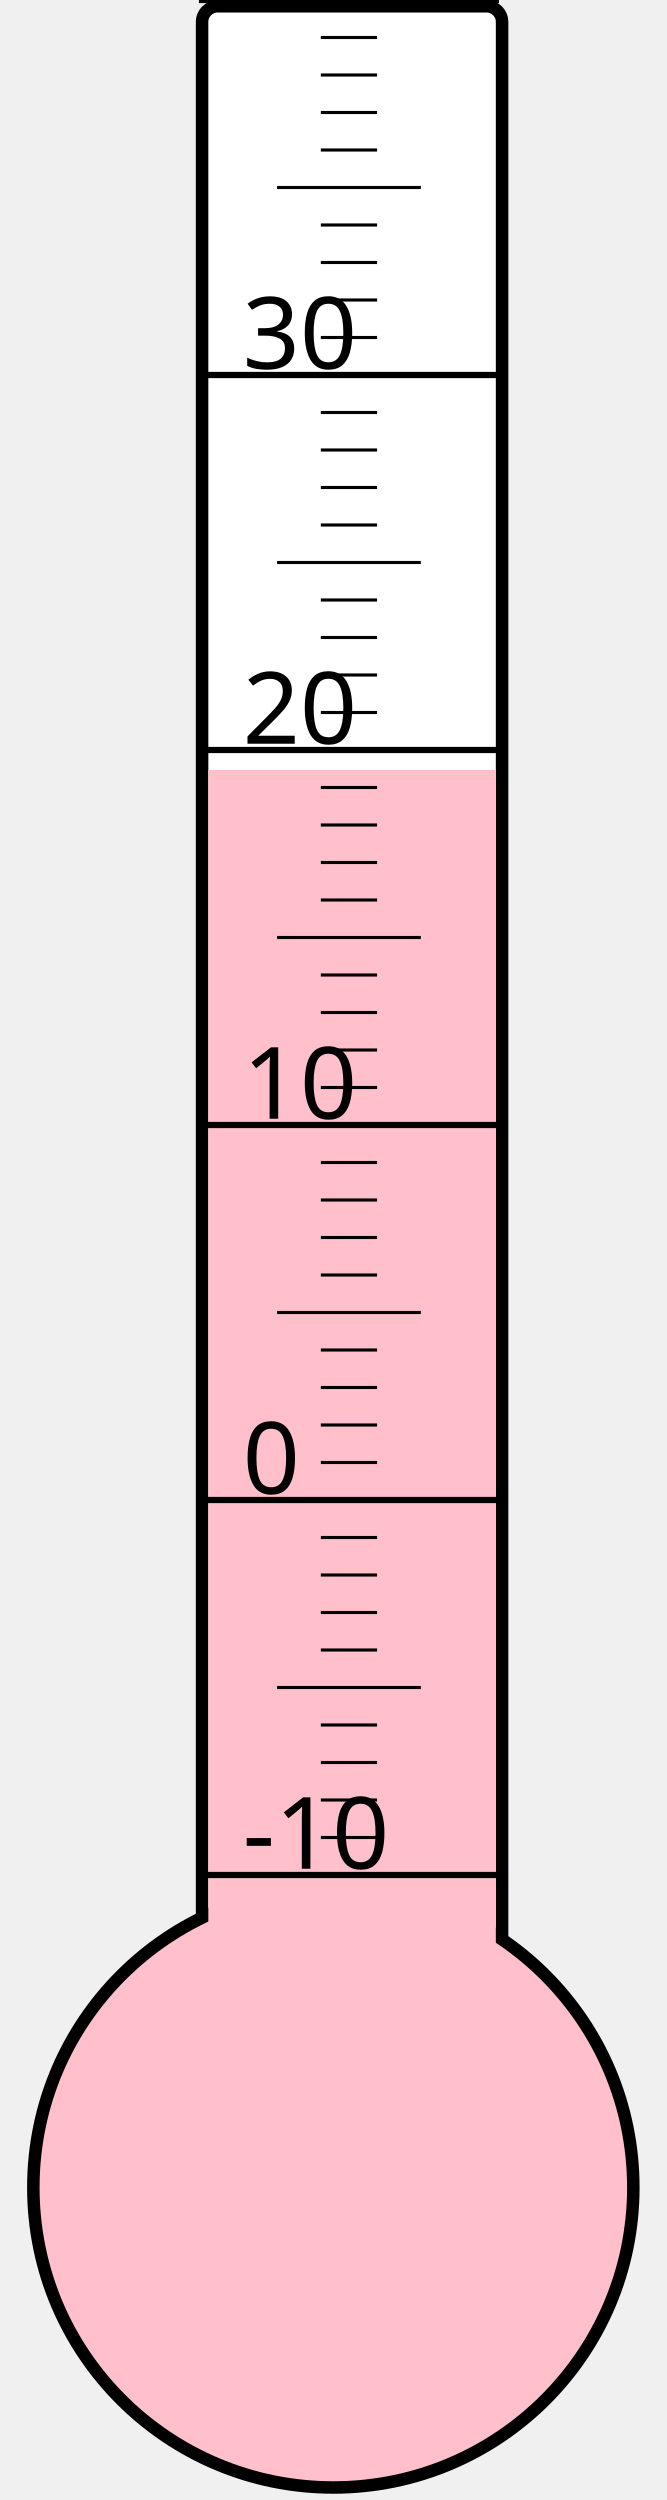
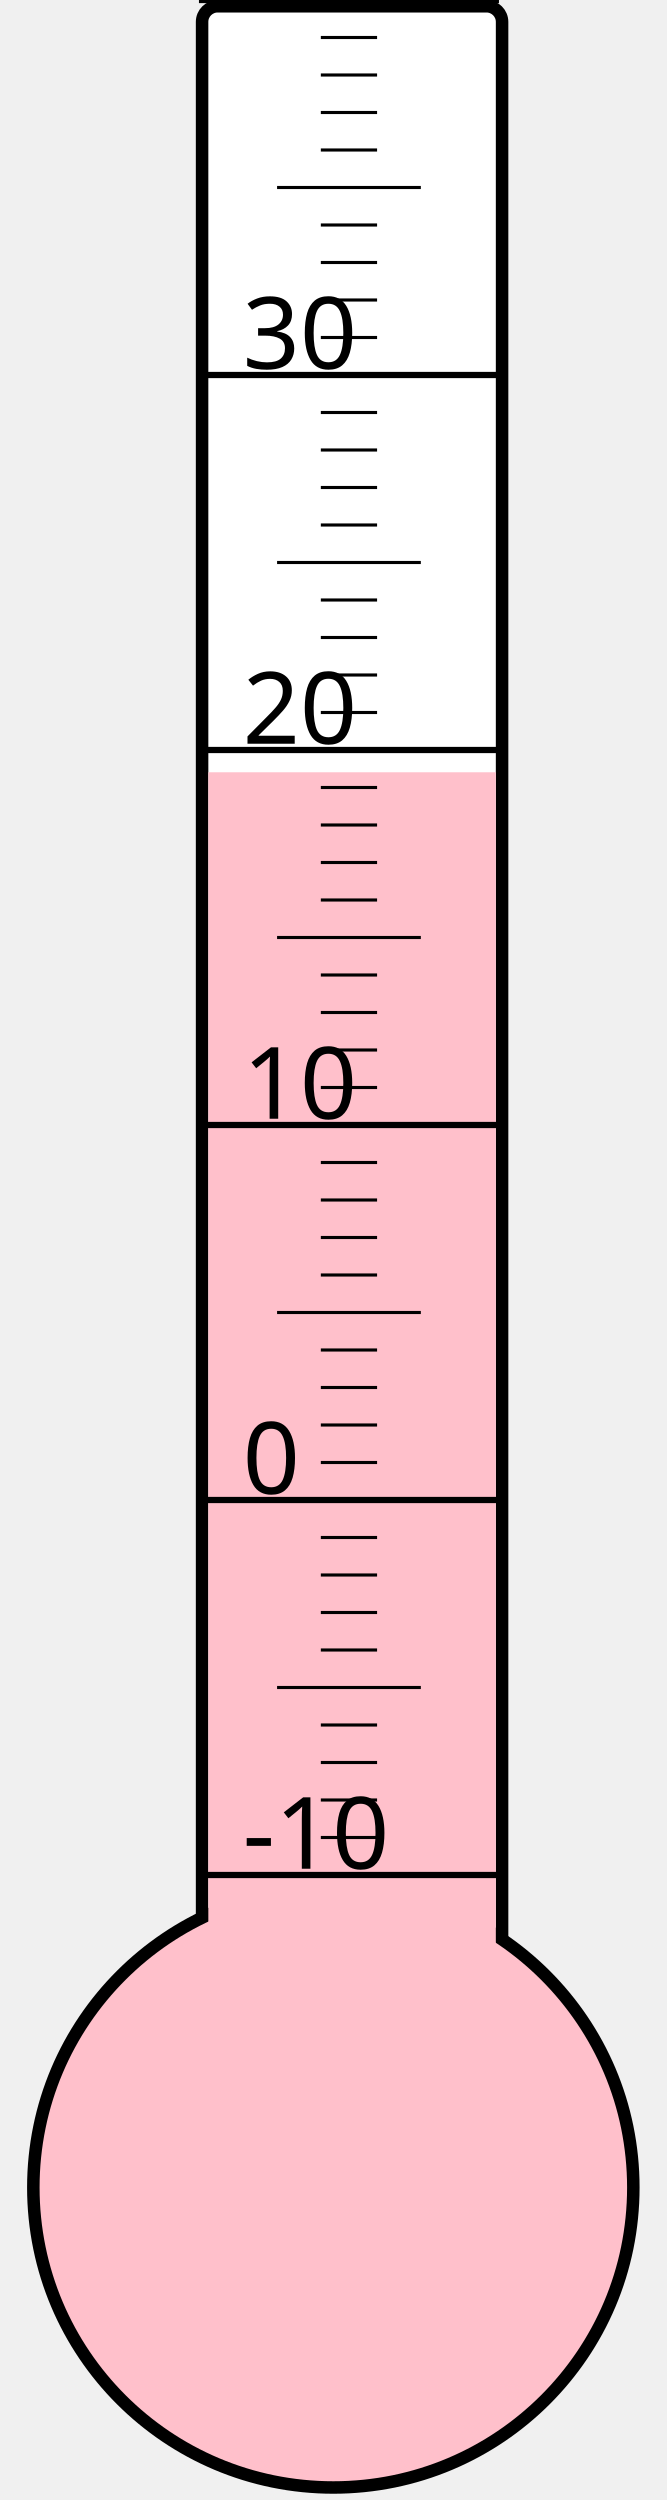
<svg xmlns="http://www.w3.org/2000/svg" width="40px" height="150px" viewBox="0 0 200 800">
  <rect width="200" height="800" x="0" y="0" style="fill: #ffffeb; fill-opacity: 0;" />
  <rect width="96" height="680" x="58" y="2" rx="5" ry="5" style="fill: white; fill-opacity: 1; stroke: black; stroke-width: 4;" />
  <circle cx="100" cy="700" r="96" style="fill: pink; stroke: black; stroke-width: 4;" />
-   <rect width="92" height="453.625" x="60" y="246.375" style="fill: pink; fill-opacity: 1; stroke-width: 0;" />
+   <rect width="92" height="452.875" x="60" y="247.125" style="fill: pink; fill-opacity: 1; stroke-width: 0;" />
  <text x="71" y="598" style="font-family: sans-serif; font-size: 24pt;">-10</text>
  <text x="71" y="478" style="font-family: sans-serif; font-size: 24pt;">0</text>
  <text x="71" y="358" style="font-family: sans-serif; font-size: 24pt;">10</text>
  <text x="71" y="238" style="font-family: sans-serif; font-size: 24pt;">20</text>
  <text x="71" y="118" style="font-family: sans-serif; font-size: 24pt;">30</text>
  <g style="stroke: black;">
    <line x1="57" y1="600" x2="153" y2="600" style="stroke-width: 2;" />
    <line x1="96" y1="588" x2="114" y2="588" style="stroke-width: 1;" />
    <line x1="96" y1="576" x2="114" y2="576" style="stroke-width: 1;" />
    <line x1="96" y1="564" x2="114" y2="564" style="stroke-width: 1;" />
    <line x1="96" y1="552" x2="114" y2="552" style="stroke-width: 1;" />
    <line x1="82" y1="540" x2="128" y2="540" style="stroke-width: 1;" />
    <line x1="96" y1="528" x2="114" y2="528" style="stroke-width: 1;" />
    <line x1="96" y1="516" x2="114" y2="516" style="stroke-width: 1;" />
    <line x1="96" y1="504" x2="114" y2="504" style="stroke-width: 1;" />
    <line x1="96" y1="492" x2="114" y2="492" style="stroke-width: 1;" />
    <line x1="57" y1="480" x2="153" y2="480" style="stroke-width: 2;" />
    <line x1="96" y1="468" x2="114" y2="468" style="stroke-width: 1;" />
    <line x1="96" y1="456" x2="114" y2="456" style="stroke-width: 1;" />
    <line x1="96" y1="444" x2="114" y2="444" style="stroke-width: 1;" />
    <line x1="96" y1="432" x2="114" y2="432" style="stroke-width: 1;" />
    <line x1="82" y1="420" x2="128" y2="420" style="stroke-width: 1;" />
    <line x1="96" y1="408" x2="114" y2="408" style="stroke-width: 1;" />
    <line x1="96" y1="396" x2="114" y2="396" style="stroke-width: 1;" />
    <line x1="96" y1="384" x2="114" y2="384" style="stroke-width: 1;" />
    <line x1="96" y1="372" x2="114" y2="372" style="stroke-width: 1;" />
    <line x1="57" y1="360" x2="153" y2="360" style="stroke-width: 2;" />
    <line x1="96" y1="348" x2="114" y2="348" style="stroke-width: 1;" />
    <line x1="96" y1="336" x2="114" y2="336" style="stroke-width: 1;" />
    <line x1="96" y1="324" x2="114" y2="324" style="stroke-width: 1;" />
    <line x1="96" y1="312" x2="114" y2="312" style="stroke-width: 1;" />
    <line x1="82" y1="300" x2="128" y2="300" style="stroke-width: 1;" />
    <line x1="96" y1="288" x2="114" y2="288" style="stroke-width: 1;" />
    <line x1="96" y1="276" x2="114" y2="276" style="stroke-width: 1;" />
    <line x1="96" y1="264" x2="114" y2="264" style="stroke-width: 1;" />
    <line x1="96" y1="252" x2="114" y2="252" style="stroke-width: 1;" />
    <line x1="57" y1="240" x2="153" y2="240" style="stroke-width: 2;" />
    <line x1="96" y1="228" x2="114" y2="228" style="stroke-width: 1;" />
    <line x1="96" y1="216" x2="114" y2="216" style="stroke-width: 1;" />
    <line x1="96" y1="204" x2="114" y2="204" style="stroke-width: 1;" />
    <line x1="96" y1="192" x2="114" y2="192" style="stroke-width: 1;" />
    <line x1="82" y1="180" x2="128" y2="180" style="stroke-width: 1;" />
    <line x1="96" y1="168" x2="114" y2="168" style="stroke-width: 1;" />
    <line x1="96" y1="156" x2="114" y2="156" style="stroke-width: 1;" />
    <line x1="96" y1="144" x2="114" y2="144" style="stroke-width: 1;" />
    <line x1="96" y1="132" x2="114" y2="132" style="stroke-width: 1;" />
    <line x1="57" y1="120" x2="153" y2="120" style="stroke-width: 2;" />
    <line x1="96" y1="108" x2="114" y2="108" style="stroke-width: 1;" />
    <line x1="96" y1="96" x2="114" y2="96" style="stroke-width: 1;" />
    <line x1="96" y1="84" x2="114" y2="84" style="stroke-width: 1;" />
    <line x1="96" y1="72" x2="114" y2="72" style="stroke-width: 1;" />
    <line x1="82" y1="60" x2="128" y2="60" style="stroke-width: 1;" />
    <line x1="96" y1="48" x2="114" y2="48" style="stroke-width: 1;" />
    <line x1="96" y1="36" x2="114" y2="36" style="stroke-width: 1;" />
    <line x1="96" y1="24" x2="114" y2="24" style="stroke-width: 1;" />
    <line x1="96" y1="12" x2="114" y2="12" style="stroke-width: 1;" />
    <line x1="57" y1="0" x2="153" y2="0" style="stroke-width: 2;" />
  </g>
</svg>
